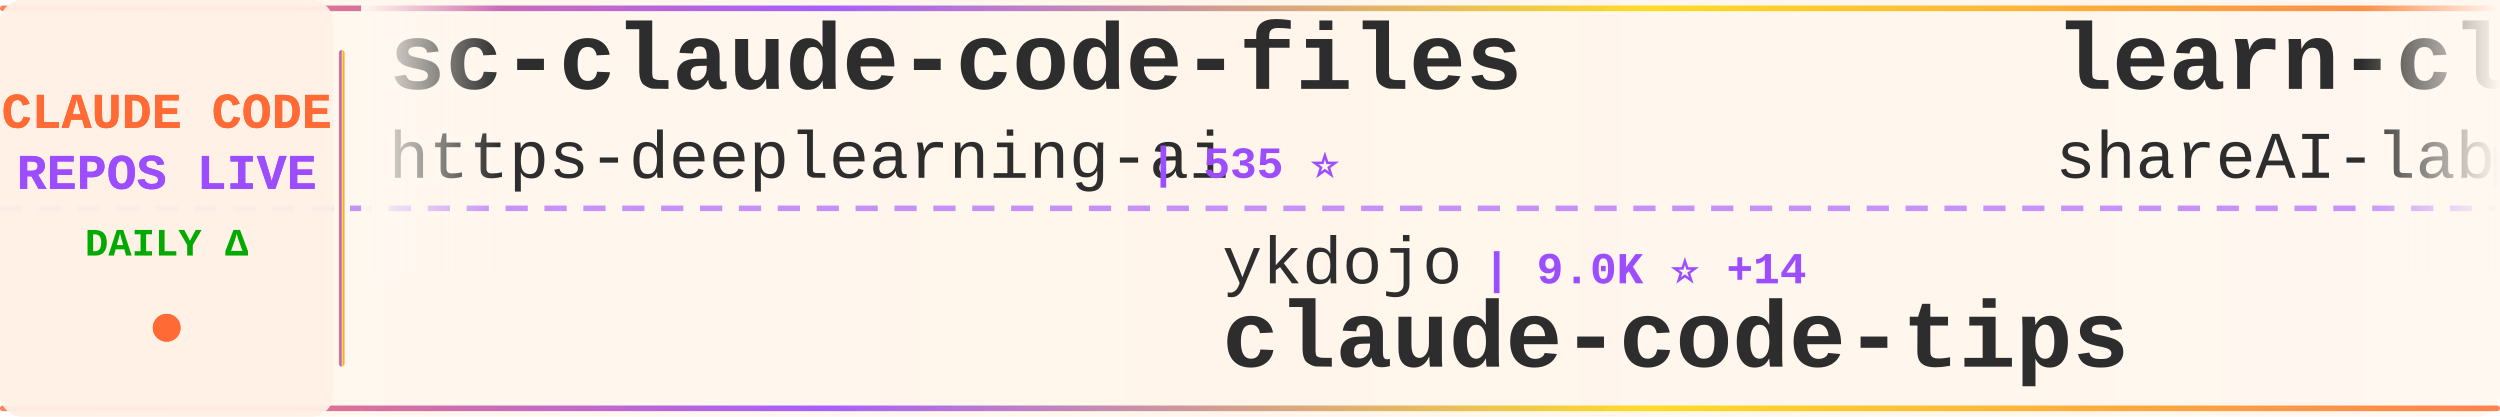
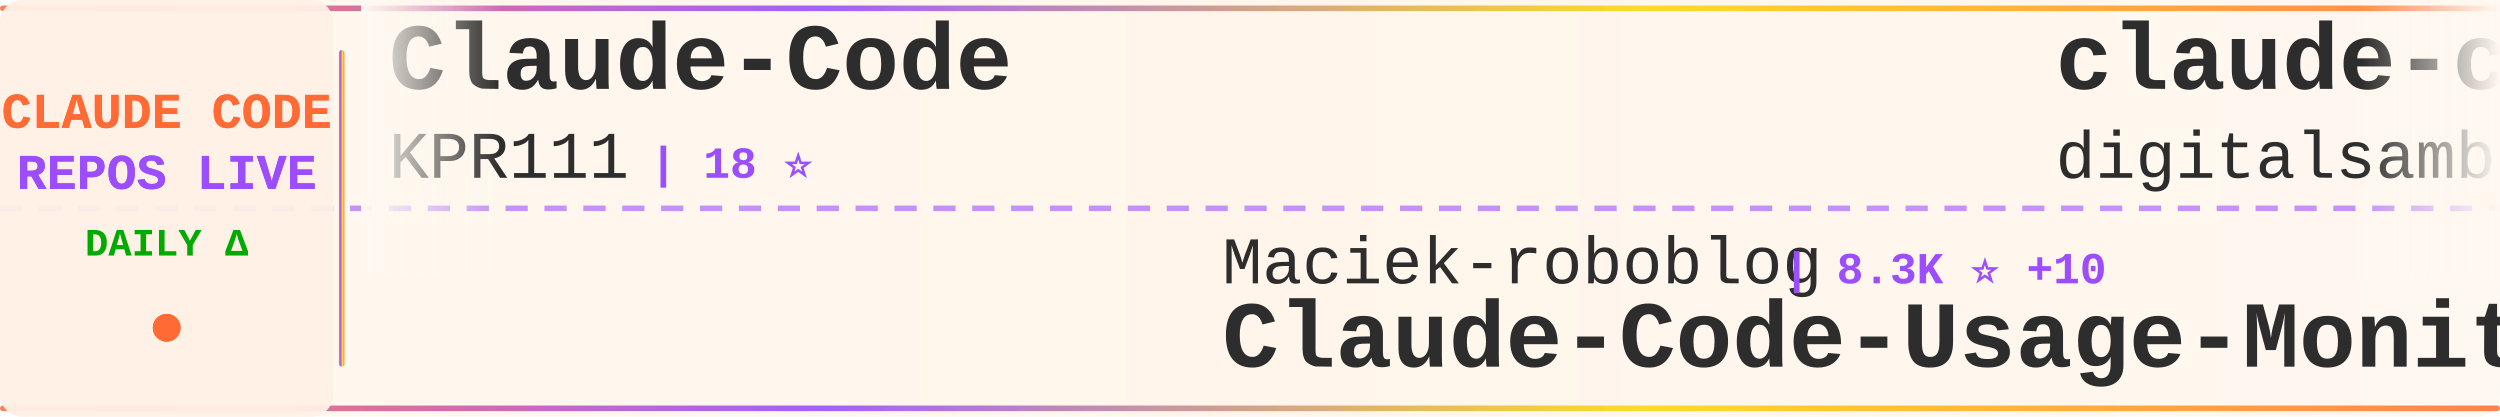
<svg xmlns="http://www.w3.org/2000/svg" width="900" height="150">
  <defs>
    <linearGradient id="tickerBg" x1="0%" y1="0%" x2="100%" y2="0%">
      <stop offset="0%" style="stop-color:#fff8f0;stop-opacity:0.98" />
      <stop offset="50%" style="stop-color:#fff5eb;stop-opacity:1" />
      <stop offset="100%" style="stop-color:#fff8f0;stop-opacity:0.98" />
    </linearGradient>
    <linearGradient id="borderGrad" x1="0%" y1="0%" x2="100%" y2="0%">
      <stop offset="0%" style="stop-color:#FF6B35;stop-opacity:0.85">
        <animate attributeName="stop-opacity" values="0.85;1;0.85" dur="2s" repeatCount="indefinite" />
      </stop>
      <stop offset="33%" style="stop-color:#9C4EFF;stop-opacity:0.9">
        <animate attributeName="stop-opacity" values="0.9;1;0.9" dur="2.2s" repeatCount="indefinite" />
      </stop>
      <stop offset="66%" style="stop-color:#FFD700;stop-opacity:0.85">
        <animate attributeName="stop-opacity" values="0.85;1;0.85" dur="1.8s" repeatCount="indefinite" />
      </stop>
      <stop offset="100%" style="stop-color:#FF6B35;stop-opacity:0.85">
        <animate attributeName="stop-opacity" values="0.85;1;0.85" dur="2s" repeatCount="indefinite" />
      </stop>
    </linearGradient>
    <filter id="textGlow">
      <feGaussianBlur stdDeviation="0.15" result="coloredBlur" />
      <feMerge>
        <feMergeNode in="coloredBlur" />
        <feMergeNode in="SourceGraphic" />
      </feMerge>
    </filter>
    <filter id="metricGlow">
      <feGaussianBlur stdDeviation="0.2" result="coloredBlur" />
      <feMerge>
        <feMergeNode in="coloredBlur" />
        <feMergeNode in="SourceGraphic" />
      </feMerge>
    </filter>
    <linearGradient id="leftFade" x1="0%" y1="0%" x2="100%" y2="0%">
      <stop offset="0%" style="stop-color:#fff8f0;stop-opacity:1" />
      <stop offset="100%" style="stop-color:#fff8f0;stop-opacity:0" />
    </linearGradient>
    <linearGradient id="rightFade" x1="0%" y1="0%" x2="100%" y2="0%">
      <stop offset="0%" style="stop-color:#fff8f0;stop-opacity:0" />
      <stop offset="100%" style="stop-color:#fff8f0;stop-opacity:1" />
    </linearGradient>
  </defs>
  <rect width="900" height="150" fill="url(#tickerBg)" rx="8" />
  <rect x="0" y="2" width="900" height="2" fill="url(#borderGrad)" rx="1" />
  <rect x="0" y="146" width="900" height="2" fill="url(#borderGrad)" rx="1" />
  <line x1="0" y1="75" x2="900" y2="75" stroke="#9C4EFF" stroke-width="2" stroke-dasharray="8 6" opacity="0.6" />
  <rect x="0" y="0" width="120" height="150" fill="#fff0e6" opacity="0.95" rx="8" />
  <text x="60" y="46" font-family="'Courier New', monospace" font-size="18" font-weight="bold" fill="#FF6B35" text-anchor="middle" filter="url(#textGlow)">
    CLAUDE CODE
  </text>
  <text x="60" y="68" font-family="'Courier New', monospace" font-size="18" font-weight="bold" fill="#9C4EFF" text-anchor="middle" filter="url(#textGlow)">
    REPOS LIVE
  </text>
  <text x="60" y="92" font-family="'Courier New', monospace" font-size="14" font-weight="bold" fill="#00aa00" text-anchor="middle">
    DAILY Δ
  </text>
  <circle cx="60" cy="118" r="5" fill="#FF6B35" filter="url(#metricGlow)">
    <animate attributeName="r" values="4;6;4" dur="1.5s" repeatCount="indefinite" />
    <animate attributeName="opacity" values="0.6;1;0.6" dur="1.5s" repeatCount="indefinite" />
  </circle>
  <rect x="122" y="18" width="2" height="114" fill="url(#borderGrad)" rx="1" />
  <clipPath id="tickerClip">
    <rect x="130" y="0" width="770" height="150" />
  </clipPath>
  <g clip-path="url(#tickerClip)">
    <g id="tickerItems">
      <animateTransform attributeName="transform" attributeType="XML" type="translate" from="0 0" to="-3000 0" dur="54s" repeatCount="indefinite" />
      <g transform="translate(0, 0)">
-         <text x="140" y="32" font-family="'Courier New', monospace" font-size="34" font-weight="bold" fill="#2d2d2d">sc-claude-code-files</text>
-         <text x="140" y="64" font-family="'Courier New', monospace" font-size="24" font-weight="normal" fill="#2d2d2d" opacity="1.0">https-deeplearning-ai</text>
-         <text x="414" y="64" font-family="'Courier New', monospace" font-size="16" font-weight="bold" fill="#9C4EFF"> | 535 ⭐</text>
+         <text x="140" y="32" font-family="'Courier New', monospace" font-size="34" font-weight="bold" fill="#2d2d2d">Claude-Code</text>
+         <text x="140" y="64" font-family="'Courier New', monospace" font-size="24" font-weight="normal" fill="#2d2d2d" opacity="1.0">KPR111</text>
+         <text x="234" y="64" font-family="'Courier New', monospace" font-size="16" font-weight="bold" fill="#9C4EFF"> | 18 ⭐</text>
      </g>
      <g transform="translate(300, 0)">
-         <text x="140" y="102" font-family="'Courier New', monospace" font-size="24" font-weight="normal" fill="#2d2d2d" opacity="1.0">ykdojo</text>
-         <text x="234" y="102" font-family="'Courier New', monospace" font-size="16" font-weight="bold" fill="#9C4EFF"> | 9.0K ⭐ +14</text>
-         <text x="140" y="132" font-family="'Courier New', monospace" font-size="34" font-weight="bold" fill="#2d2d2d">claude-code-tips</text>
+         <text x="140" y="102" font-family="'Courier New', monospace" font-size="24" font-weight="normal" fill="#2d2d2d" opacity="1.0">Maciek-roboblog</text>
+         <text x="342" y="102" font-family="'Courier New', monospace" font-size="16" font-weight="bold" fill="#9C4EFF"> | 8.3K ⭐ +10</text>
+         <text x="140" y="132" font-family="'Courier New', monospace" font-size="34" font-weight="bold" fill="#2d2d2d">Claude-Code-Usage-Monito...</text>
      </g>
      <g transform="translate(600, 0)">
-         <text x="140" y="32" font-family="'Courier New', monospace" font-size="34" font-weight="bold" fill="#2d2d2d">learn-claude-code</text>
-         <text x="140" y="64" font-family="'Courier New', monospace" font-size="24" font-weight="normal" fill="#2d2d2d" opacity="1.0">shareAI-lab</text>
-         <text x="294" y="64" font-family="'Courier New', monospace" font-size="16" font-weight="bold" fill="#9C4EFF"> | 69.1K ⭐ +209</text>
+         <text x="140" y="32" font-family="'Courier New', monospace" font-size="34" font-weight="bold" fill="#2d2d2d">claude-code-video-toolki...</text>
+         <text x="140" y="64" font-family="'Courier New', monospace" font-size="24" font-weight="normal" fill="#2d2d2d" opacity="1.0">digitalsamba</text>
+         <text x="306" y="64" font-family="'Courier New', monospace" font-size="16" font-weight="bold" fill="#9C4EFF"> | 1.6K ⭐ +12</text>
      </g>
      <g transform="translate(900, 0)">
-         <text x="140" y="102" font-family="'Courier New', monospace" font-size="24" font-weight="normal" fill="#2d2d2d" opacity="1.0">nicedreamzapp</text>
-         <text x="318" y="102" font-family="'Courier New', monospace" font-size="16" font-weight="bold" fill="#9C4EFF"> | 2.9K ⭐ +4</text>
-         <text x="140" y="132" font-family="'Courier New', monospace" font-size="34" font-weight="bold" fill="#2d2d2d">claude-code-local</text>
+         <text x="140" y="102" font-family="'Courier New', monospace" font-size="24" font-weight="normal" fill="#2d2d2d" opacity="1.0">shareAI-lab</text>
+         <text x="294" y="102" font-family="'Courier New', monospace" font-size="16" font-weight="bold" fill="#9C4EFF"> | 69.1K ⭐ +219</text>
+         <text x="140" y="132" font-family="'Courier New', monospace" font-size="34" font-weight="bold" fill="#2d2d2d">learn-claude-code</text>
      </g>
      <g transform="translate(1200, 0)">
-         <text x="140" y="32" font-family="'Courier New', monospace" font-size="34" font-weight="bold" fill="#2d2d2d">Claude-Code-Source-Study</text>
-         <text x="140" y="64" font-family="'Courier New', monospace" font-size="24" font-weight="normal" fill="#2d2d2d" opacity="1.0">luyao618</text>
-         <text x="258" y="64" font-family="'Courier New', monospace" font-size="16" font-weight="bold" fill="#9C4EFF"> | 1.6K ⭐ +3</text>
+         <text x="140" y="32" font-family="'Courier New', monospace" font-size="34" font-weight="bold" fill="#2d2d2d">claude-code-source</text>
+         <text x="140" y="64" font-family="'Courier New', monospace" font-size="24" font-weight="normal" fill="#2d2d2d" opacity="1.0">JrCx7scC</text>
+         <text x="258" y="64" font-family="'Courier New', monospace" font-size="16" font-weight="bold" fill="#9C4EFF"> | 371 ⭐</text>
      </g>
      <g transform="translate(1500, 0)">
-         <text x="140" y="102" font-family="'Courier New', monospace" font-size="24" font-weight="normal" fill="#2d2d2d" opacity="1.0">Cranot</text>
-         <text x="234" y="102" font-family="'Courier New', monospace" font-size="16" font-weight="bold" fill="#9C4EFF"> | 2.8K ⭐ +3</text>
-         <text x="140" y="132" font-family="'Courier New', monospace" font-size="34" font-weight="bold" fill="#2d2d2d">claude-code-guide</text>
+         <text x="140" y="102" font-family="'Courier New', monospace" font-size="24" font-weight="normal" fill="#2d2d2d" opacity="1.0">lst97</text>
+         <text x="222" y="102" font-family="'Courier New', monospace" font-size="16" font-weight="bold" fill="#9C4EFF"> | 1.6K ⭐</text>
+         <text x="140" y="132" font-family="'Courier New', monospace" font-size="34" font-weight="bold" fill="#2d2d2d">claude-code-sub-agents</text>
      </g>
      <g transform="translate(1800, 0)">
-         <text x="140" y="32" font-family="'Courier New', monospace" font-size="34" font-weight="bold" fill="#2d2d2d">ClaudeCode</text>
-         <text x="140" y="64" font-family="'Courier New', monospace" font-size="24" font-weight="normal" fill="#2d2d2d" opacity="1.0">guanshan</text>
-         <text x="258" y="64" font-family="'Courier New', monospace" font-size="16" font-weight="bold" fill="#9C4EFF"> | 61 ⭐</text>
+         <text x="140" y="32" font-family="'Courier New', monospace" font-size="34" font-weight="bold" fill="#2d2d2d">claude-code-webui</text>
+         <text x="140" y="64" font-family="'Courier New', monospace" font-size="24" font-weight="normal" fill="#2d2d2d" opacity="1.0">sugyan</text>
+         <text x="234" y="64" font-family="'Courier New', monospace" font-size="16" font-weight="bold" fill="#9C4EFF"> | 1.1K ⭐ +1</text>
      </g>
      <g transform="translate(2100, 0)">
-         <text x="140" y="102" font-family="'Courier New', monospace" font-size="24" font-weight="normal" fill="#2d2d2d" opacity="1.0">rohitg00</text>
-         <text x="258" y="102" font-family="'Courier New', monospace" font-size="16" font-weight="bold" fill="#9C4EFF"> | 2.2K ⭐ +9</text>
-         <text x="140" y="132" font-family="'Courier New', monospace" font-size="34" font-weight="bold" fill="#2d2d2d">awesome-claude-code-tool...</text>
+         <text x="140" y="102" font-family="'Courier New', monospace" font-size="24" font-weight="normal" fill="#2d2d2d" opacity="1.0">lorryjovens-hub</text>
+         <text x="342" y="102" font-family="'Courier New', monospace" font-size="16" font-weight="bold" fill="#9C4EFF"> | 1.7K ⭐ +2</text>
+         <text x="140" y="132" font-family="'Courier New', monospace" font-size="34" font-weight="bold" fill="#2d2d2d">claude-code-rust</text>
      </g>
      <g transform="translate(2400, 0)">
-         <text x="140" y="32" font-family="'Courier New', monospace" font-size="34" font-weight="bold" fill="#2d2d2d">claude-code-router</text>
-         <text x="140" y="64" font-family="'Courier New', monospace" font-size="24" font-weight="normal" fill="#2d2d2d" opacity="1.0">musistudio</text>
-         <text x="282" y="64" font-family="'Courier New', monospace" font-size="16" font-weight="bold" fill="#9C4EFF"> | 35.4K ⭐ +43</text>
+         <text x="140" y="32" font-family="'Courier New', monospace" font-size="34" font-weight="bold" fill="#2d2d2d">claude-code-workflows</text>
+         <text x="140" y="64" font-family="'Courier New', monospace" font-size="24" font-weight="normal" fill="#2d2d2d" opacity="1.0">OneRedOak</text>
+         <text x="270" y="64" font-family="'Courier New', monospace" font-size="16" font-weight="bold" fill="#9C4EFF"> | 3.8K ⭐ +3</text>
      </g>
      <g transform="translate(2700, 0)">
-         <text x="140" y="102" font-family="'Courier New', monospace" font-size="24" font-weight="normal" fill="#2d2d2d" opacity="1.0">JrCx7scC</text>
-         <text x="258" y="102" font-family="'Courier New', monospace" font-size="16" font-weight="bold" fill="#9C4EFF"> | 371 ⭐</text>
-         <text x="140" y="132" font-family="'Courier New', monospace" font-size="34" font-weight="bold" fill="#2d2d2d">claude-code-source</text>
+         <text x="140" y="102" font-family="'Courier New', monospace" font-size="24" font-weight="normal" fill="#2d2d2d" opacity="1.0">guanshan</text>
+         <text x="258" y="102" font-family="'Courier New', monospace" font-size="16" font-weight="bold" fill="#9C4EFF"> | 61 ⭐</text>
+         <text x="140" y="132" font-family="'Courier New', monospace" font-size="34" font-weight="bold" fill="#2d2d2d">ClaudeCode</text>
      </g>
      <g transform="translate(3000, 0)">
-         <text x="140" y="32" font-family="'Courier New', monospace" font-size="34" font-weight="bold" fill="#2d2d2d">sc-claude-code-files</text>
-         <text x="140" y="64" font-family="'Courier New', monospace" font-size="24" font-weight="normal" fill="#2d2d2d" opacity="1.0">https-deeplearning-ai</text>
-         <text x="414" y="64" font-family="'Courier New', monospace" font-size="16" font-weight="bold" fill="#9C4EFF"> | 535 ⭐</text>
+         <text x="140" y="32" font-family="'Courier New', monospace" font-size="34" font-weight="bold" fill="#2d2d2d">Claude-Code</text>
+         <text x="140" y="64" font-family="'Courier New', monospace" font-size="24" font-weight="normal" fill="#2d2d2d" opacity="1.0">KPR111</text>
+         <text x="234" y="64" font-family="'Courier New', monospace" font-size="16" font-weight="bold" fill="#9C4EFF"> | 18 ⭐</text>
      </g>
      <g transform="translate(3300, 0)">
-         <text x="140" y="102" font-family="'Courier New', monospace" font-size="24" font-weight="normal" fill="#2d2d2d" opacity="1.0">ykdojo</text>
-         <text x="234" y="102" font-family="'Courier New', monospace" font-size="16" font-weight="bold" fill="#9C4EFF"> | 9.0K ⭐ +14</text>
-         <text x="140" y="132" font-family="'Courier New', monospace" font-size="34" font-weight="bold" fill="#2d2d2d">claude-code-tips</text>
+         <text x="140" y="102" font-family="'Courier New', monospace" font-size="24" font-weight="normal" fill="#2d2d2d" opacity="1.0">Maciek-roboblog</text>
+         <text x="342" y="102" font-family="'Courier New', monospace" font-size="16" font-weight="bold" fill="#9C4EFF"> | 8.3K ⭐ +10</text>
+         <text x="140" y="132" font-family="'Courier New', monospace" font-size="34" font-weight="bold" fill="#2d2d2d">Claude-Code-Usage-Monito...</text>
      </g>
      <g transform="translate(3600, 0)">
-         <text x="140" y="32" font-family="'Courier New', monospace" font-size="34" font-weight="bold" fill="#2d2d2d">learn-claude-code</text>
-         <text x="140" y="64" font-family="'Courier New', monospace" font-size="24" font-weight="normal" fill="#2d2d2d" opacity="1.0">shareAI-lab</text>
-         <text x="294" y="64" font-family="'Courier New', monospace" font-size="16" font-weight="bold" fill="#9C4EFF"> | 69.1K ⭐ +209</text>
+         <text x="140" y="32" font-family="'Courier New', monospace" font-size="34" font-weight="bold" fill="#2d2d2d">claude-code-video-toolki...</text>
+         <text x="140" y="64" font-family="'Courier New', monospace" font-size="24" font-weight="normal" fill="#2d2d2d" opacity="1.0">digitalsamba</text>
+         <text x="306" y="64" font-family="'Courier New', monospace" font-size="16" font-weight="bold" fill="#9C4EFF"> | 1.6K ⭐ +12</text>
      </g>
      <g transform="translate(3900, 0)">
-         <text x="140" y="102" font-family="'Courier New', monospace" font-size="24" font-weight="normal" fill="#2d2d2d" opacity="1.0">nicedreamzapp</text>
-         <text x="318" y="102" font-family="'Courier New', monospace" font-size="16" font-weight="bold" fill="#9C4EFF"> | 2.9K ⭐ +4</text>
-         <text x="140" y="132" font-family="'Courier New', monospace" font-size="34" font-weight="bold" fill="#2d2d2d">claude-code-local</text>
+         <text x="140" y="102" font-family="'Courier New', monospace" font-size="24" font-weight="normal" fill="#2d2d2d" opacity="1.0">shareAI-lab</text>
+         <text x="294" y="102" font-family="'Courier New', monospace" font-size="16" font-weight="bold" fill="#9C4EFF"> | 69.1K ⭐ +219</text>
+         <text x="140" y="132" font-family="'Courier New', monospace" font-size="34" font-weight="bold" fill="#2d2d2d">learn-claude-code</text>
      </g>
    </g>
  </g>
  <rect x="130" y="0" width="50" height="100" fill="url(#leftFade)" />
  <rect x="850" y="0" width="50" height="100" fill="url(#rightFade)" />
</svg>
